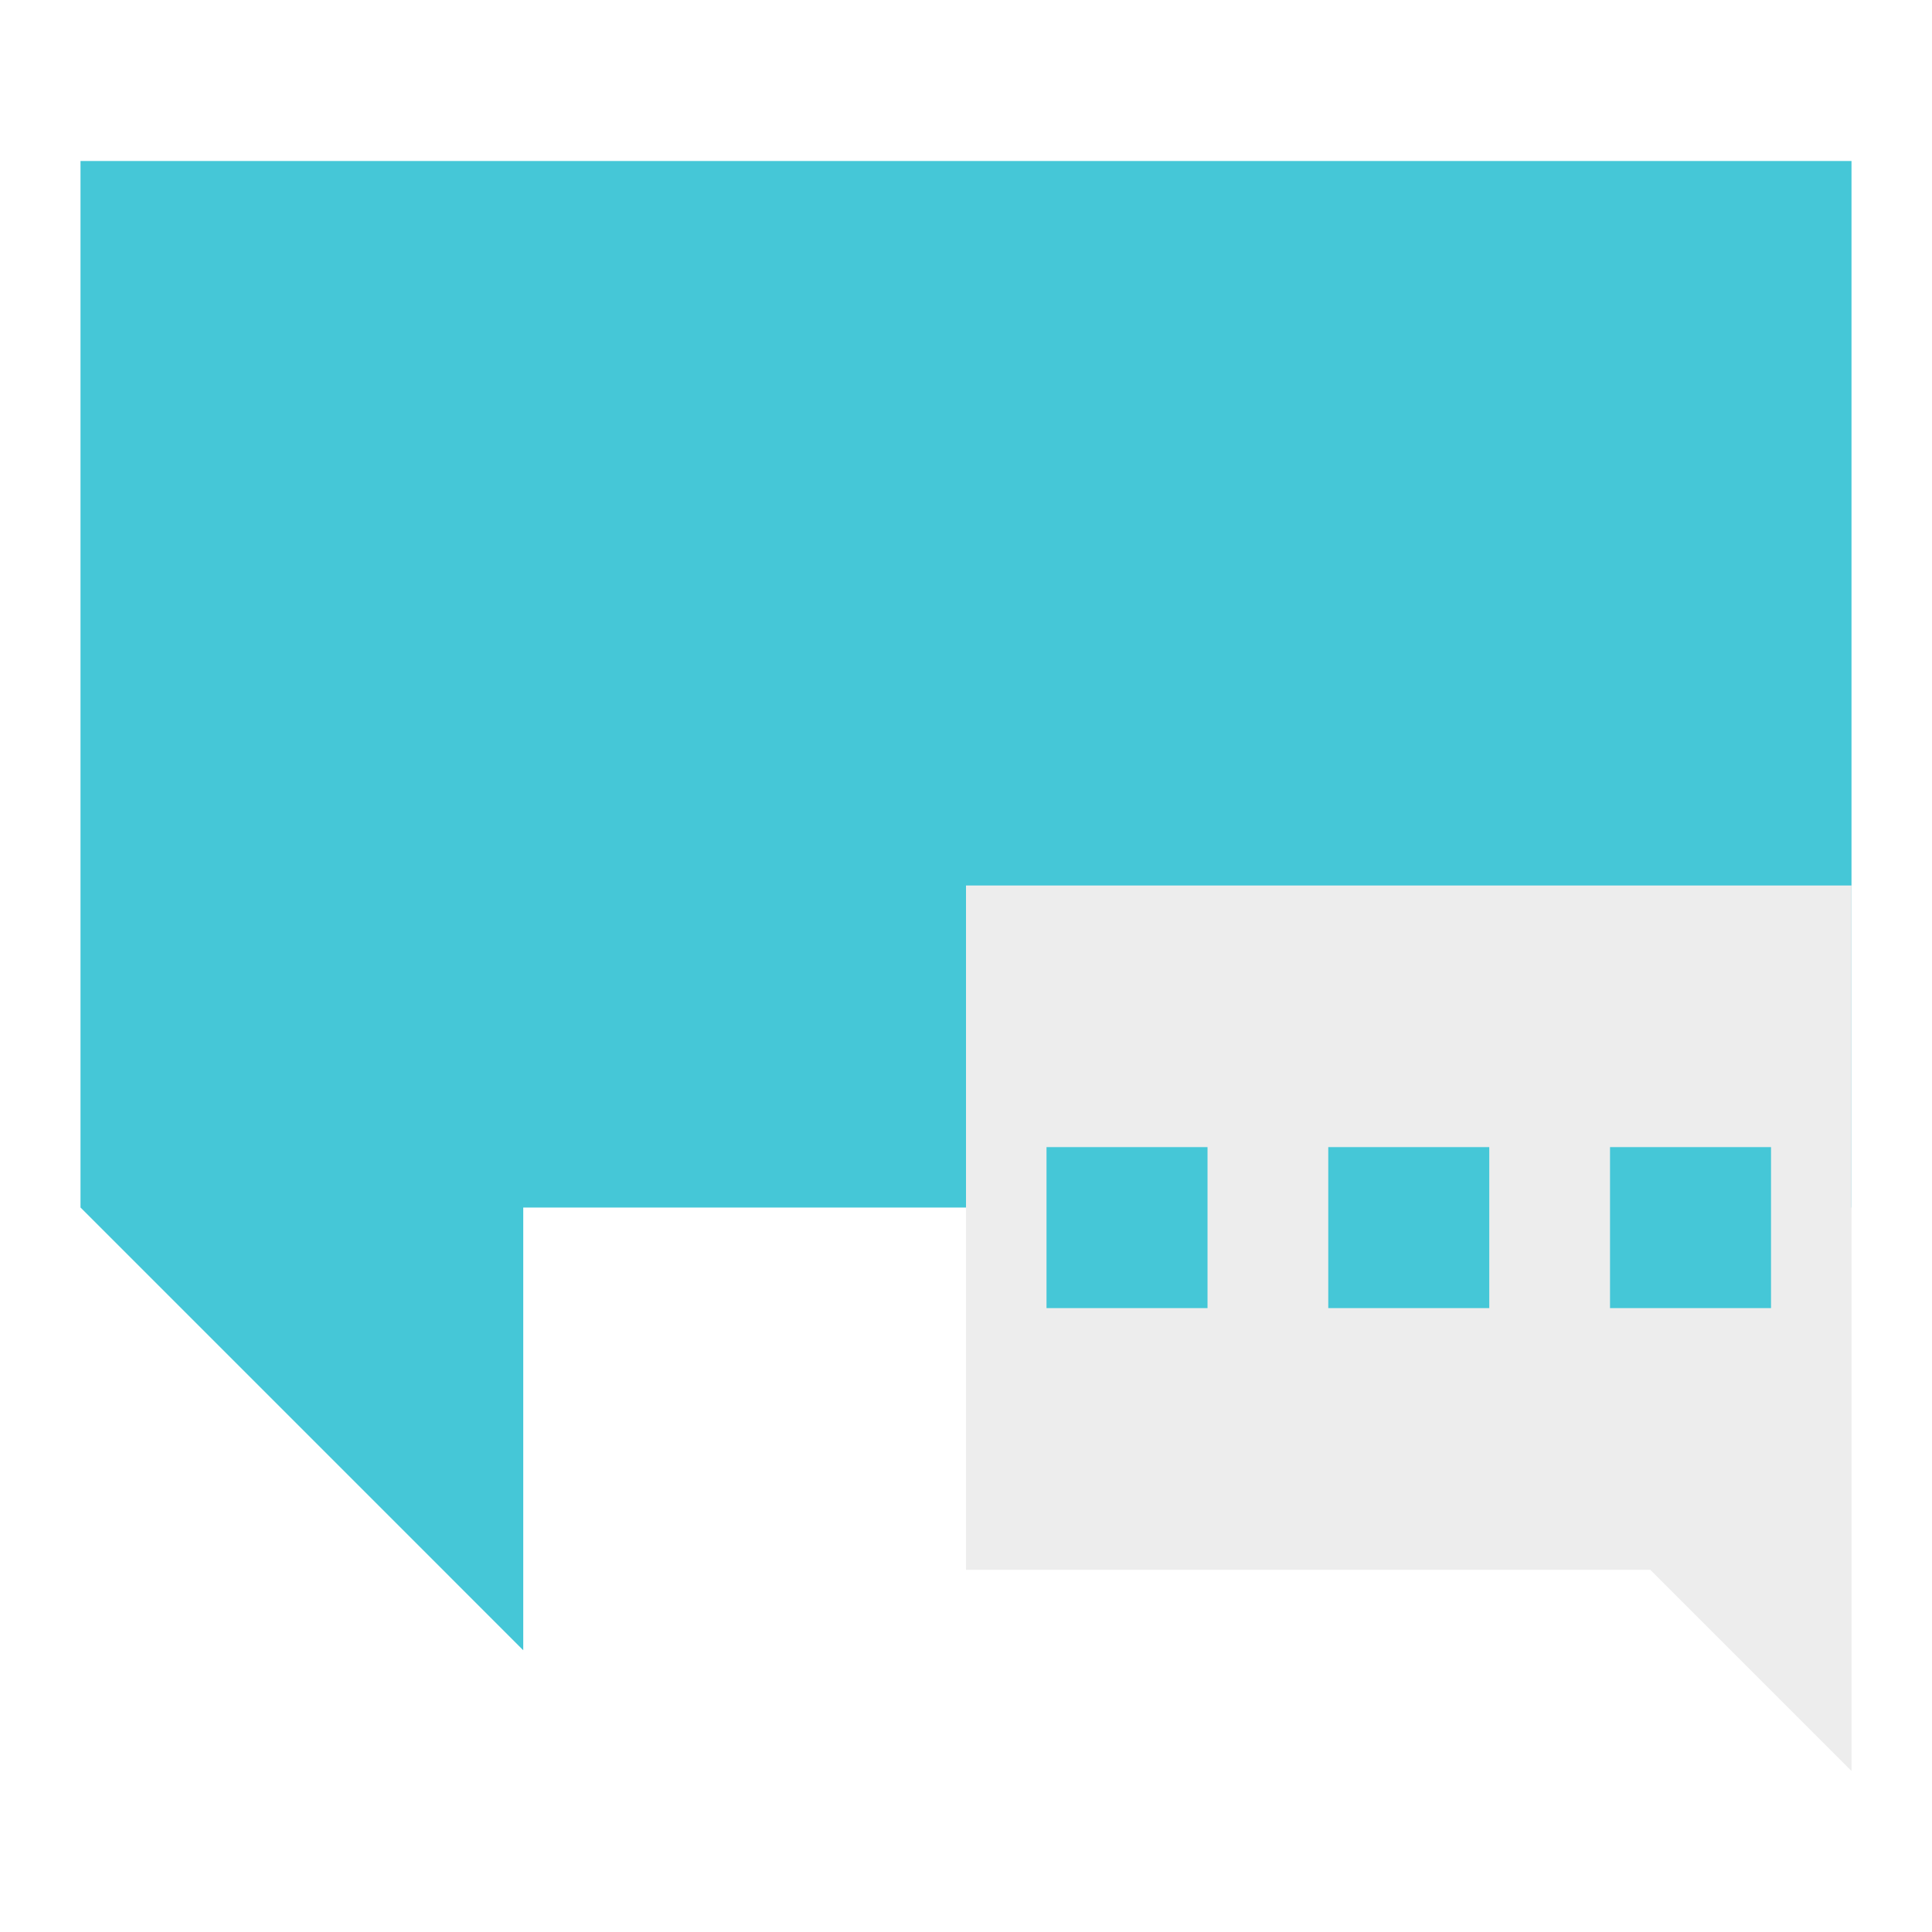
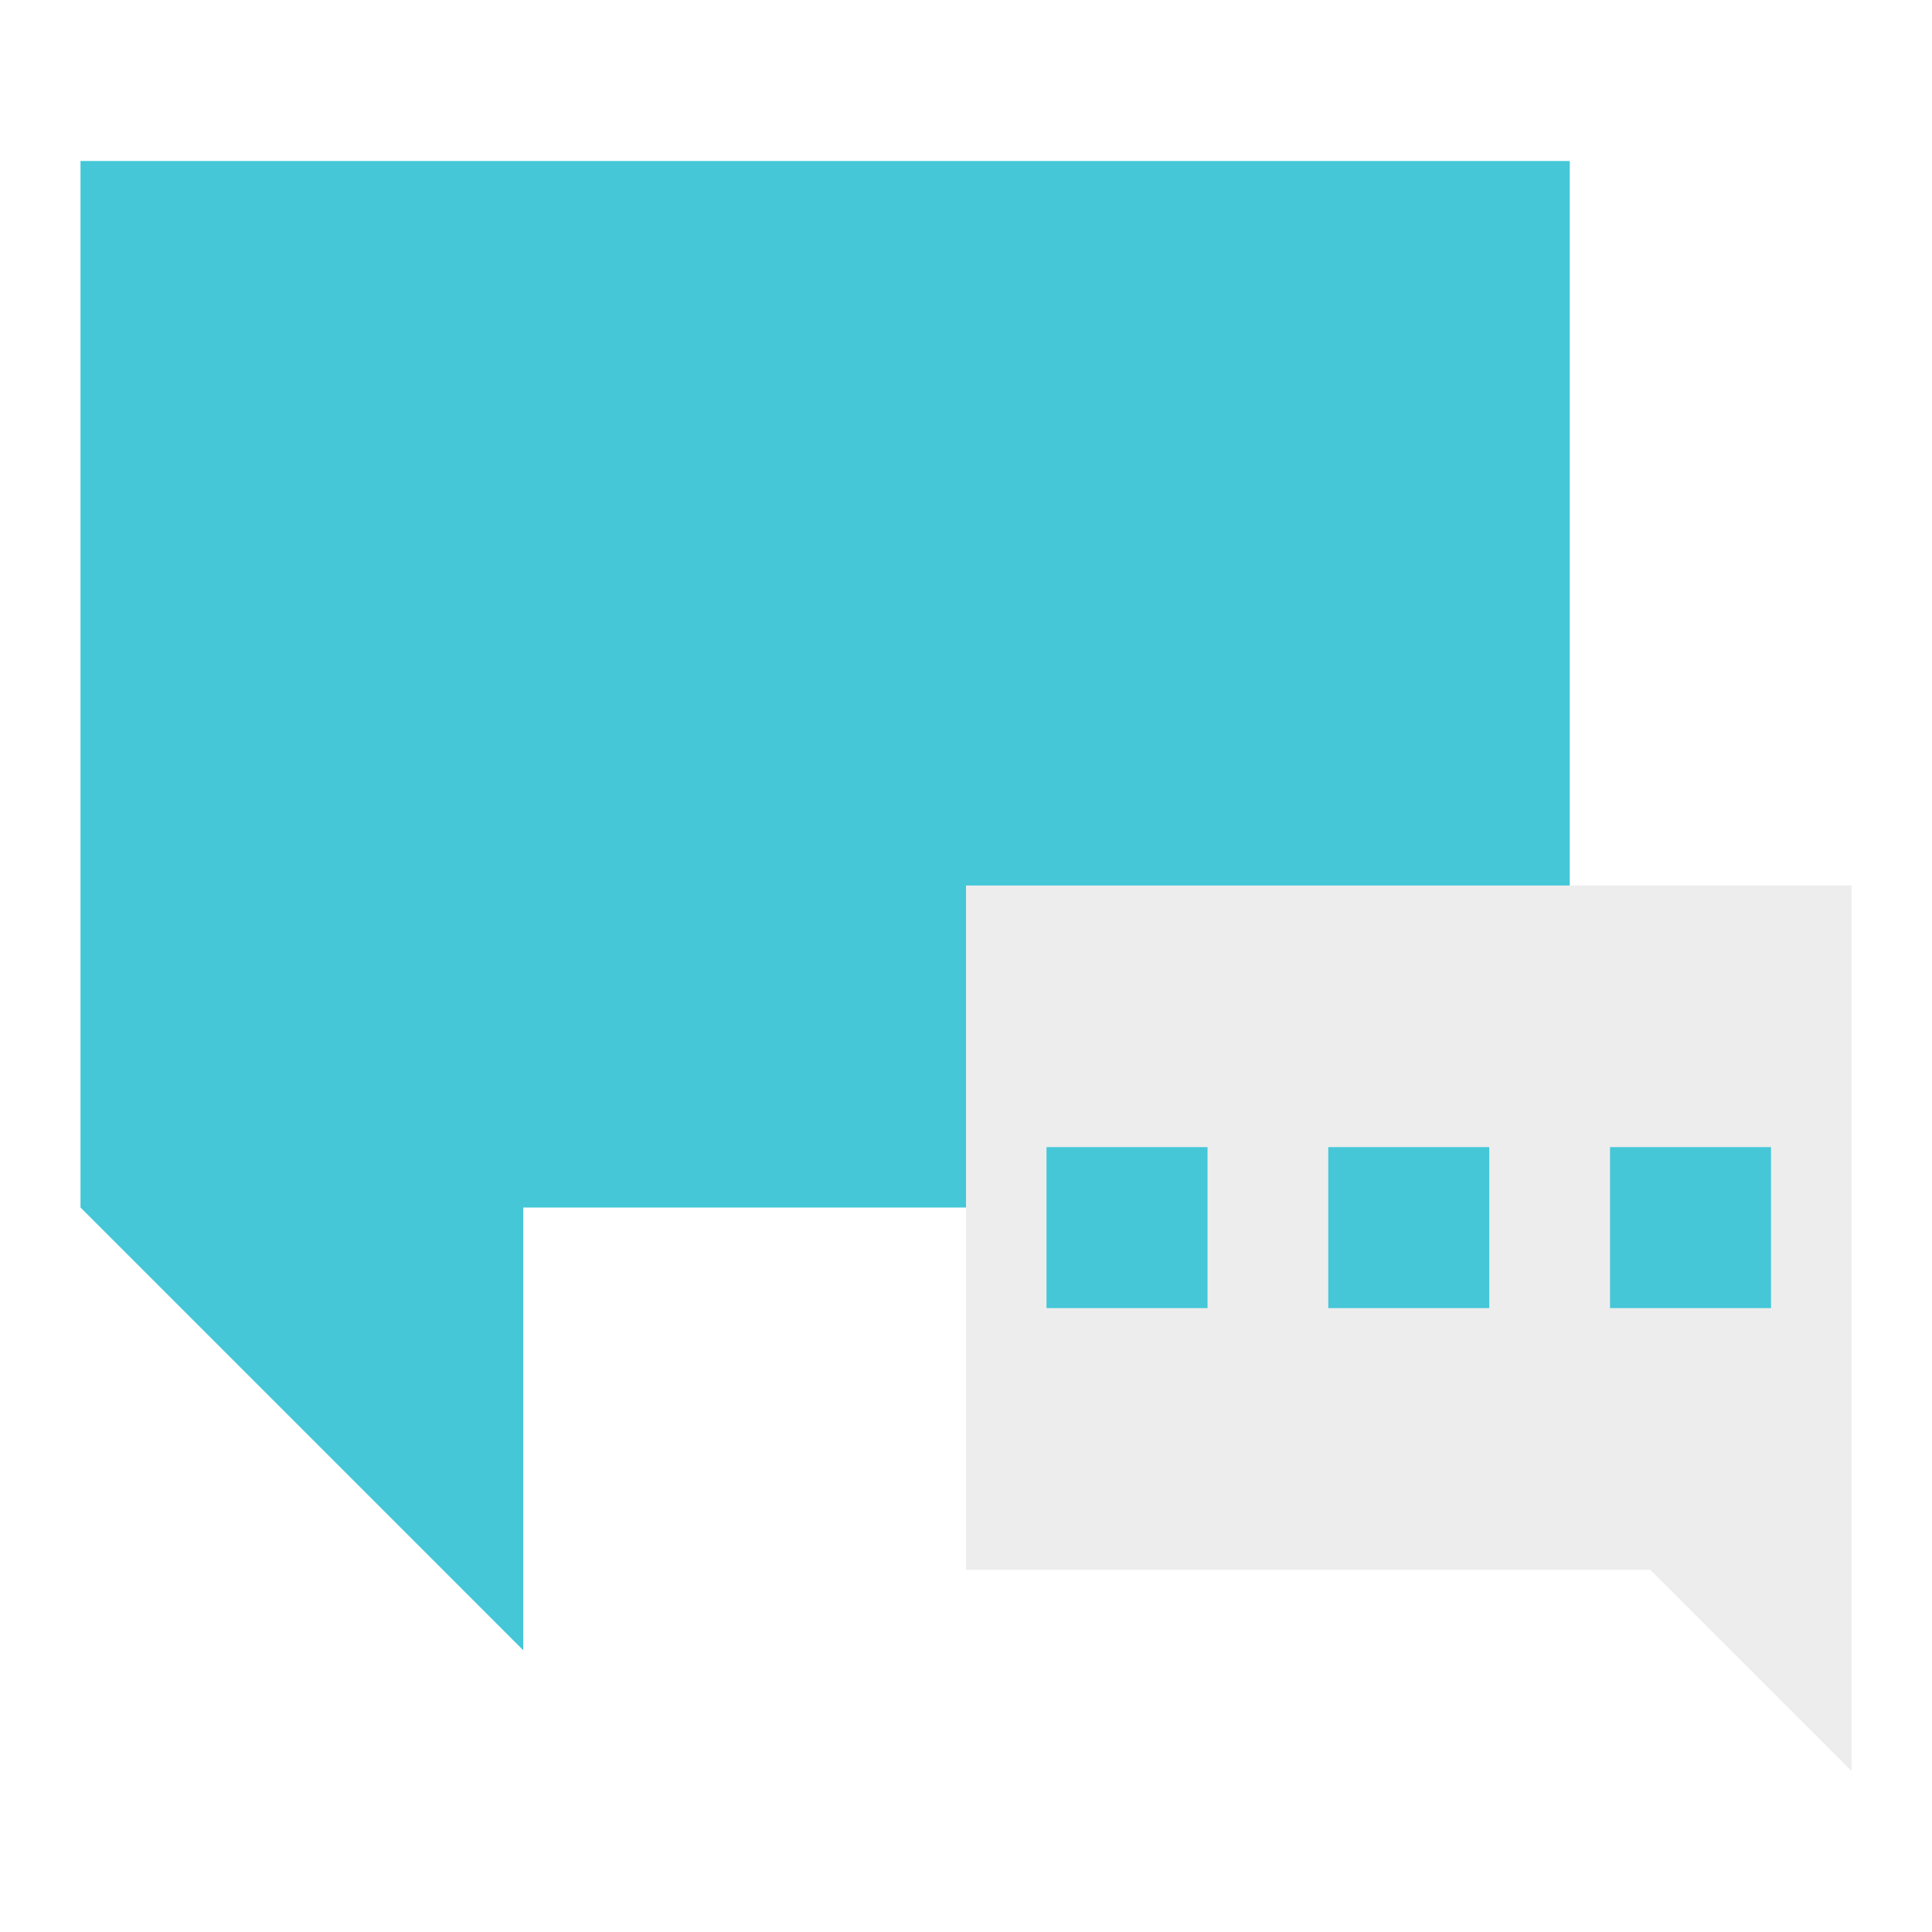
<svg xmlns="http://www.w3.org/2000/svg" width="48" height="48" id="svg2" version="1.1">
  <defs id="defs4" />
  <g id="layer1" transform="translate(-180.2366,-689.8125)">
-     <ellipse style="fill:none;fill-opacity:1;fill-rule:evenodd;stroke:none" id="ellipse3288" cx="204.234" cy="734.312" rx="3.502" ry="3.5" />
+     <ellipse style="fill:none;fill-opacity:1;fill-rule:evenodd;stroke:none" id="ellipse3288" cx="204.234" cy="734.312" rx="3.502" ry="3.5" d="m 207.737,734.312 a 3.502,3.5 0 0 1 -3.502,3.5 3.502,3.5 0 0 1 -3.502,-3.5 3.502,3.5 0 0 1 3.502,-3.5 3.502,3.5 0 0 1 3.502,3.5 z" />
    <path style="fill:#d9f4f7;fill-opacity:1;stroke:none" d="m 201.302,697.496 c -7.586,0 -13.735,4.317 -13.735,9.642 0,0.259 0.025,0.5 0.054,0.754 0.703,-4.862 6.57,-8.672 13.681,-8.672 0.5,0 0.968,0.017 1.454,0.054 l 0.431,-1.67 c -0.621,-0.06 -1.241,-0.108 -1.885,-0.108 z" id="path878" />
-     <ellipse style="fill:none;fill-opacity:1;fill-rule:evenodd;stroke:none" id="path3268" cx="181.236" cy="713.812" rx="1.001" ry="1" />
-     <ellipse ry="1" rx="1.001" cy="713.812" cx="227.236" id="ellipse3270" style="fill:none;fill-opacity:1;fill-rule:evenodd;stroke:none" />
-     <ellipse style="fill:none;fill-opacity:1;fill-rule:evenodd;stroke:none" id="ellipse3272" cx="204.235" cy="691.812" rx="2.001" ry="2" />
-     <ellipse ry="2" rx="2.001" cy="735.812" cx="204.235" id="ellipse3274" style="fill:none;fill-opacity:1;fill-rule:evenodd;stroke:none" />
+     <ellipse style="fill:none;fill-opacity:1;fill-rule:evenodd;stroke:none" id="path3268" cx="181.236" cy="713.812" rx="1.001" ry="1" d="m 182.237,713.812 a 1.001,1 0 0 1 -1.001,1 1.001,1 0 0 1 -1.001,-1 1.001,1 0 0 1 1.001,-1 1.001,1 0 0 1 1.001,1 z" />
+     <ellipse ry="1" rx="1.001" cy="713.812" cx="227.236" id="ellipse3270" style="fill:none;fill-opacity:1;fill-rule:evenodd;stroke:none" d="m 228.237,713.812 a 1.001,1 0 0 1 -1.001,1 1.001,1 0 0 1 -1.001,-1 1.001,1 0 0 1 1.001,-1 1.001,1 0 0 1 1.001,1 z" />
+     <ellipse style="fill:none;fill-opacity:1;fill-rule:evenodd;stroke:none" id="ellipse3272" cx="204.235" cy="691.812" rx="2.001" ry="2" d="m 206.237,691.812 a 2.001,2 0 0 1 -2.001,2 2.001,2 0 0 1 -2.001,-2 2.001,2 0 0 1 2.001,-2 2.001,2 0 0 1 2.001,2 z" />
+     <ellipse ry="2" rx="2.001" cy="735.812" cx="204.235" id="ellipse3274" style="fill:none;fill-opacity:1;fill-rule:evenodd;stroke:none" d="m 206.237,735.812 a 2.001,2 0 0 1 -2.001,2 2.001,2 0 0 1 -2.001,-2 2.001,2 0 0 1 2.001,-2 2.001,2 0 0 1 2.001,2 z" />
    <rect style="fill:none;fill-opacity:0.713;fill-rule:evenodd;stroke:none" id="rect3286" width="44" height="37" x="182.237" y="693.812" />
    <rect style="fill:none;fill-opacity:0.713;fill-rule:evenodd;stroke:none" id="rect4102" width="11" height="11" x="182.237" y="719.812" />
-     <path style="fill:#45c7d7;stroke:none;stroke-width:1px;stroke-linecap:butt;stroke-linejoin:miter;stroke-opacity:1;fill-opacity:1" d="M 2 4 L 2 30 L 13 41 L 13 30 L 46 30 L 46 4 L 2 4 z " transform="translate(180.2366,689.8125)" id="path4114" />
+     <path style="fill:#45c7d7;fill-opacity:1;stroke:none" d="M 2,4 2,30 13,41 13,30 39,30 39,4 Z" transform="translate(180.2366,689.8125)" id="path4114" />
    <rect y="726.812" x="219.237" height="7" width="7" id="rect4132" style="fill:none;fill-opacity:0.713;fill-rule:evenodd;stroke:none" />
    <path style="fill:#ededed;fill-opacity:1;fill-rule:evenodd;stroke:none" d="M 24 22 L 24 39 L 41 39 L 46 44 L 46 39 L 46 37 L 46 22 L 24 22 z " transform="translate(180.2366,689.8125)" id="rect4159" />
-     <ellipse ry="1" rx="1.001" cy="720.312" cx="205.236" id="ellipse4171" style="fill:none;fill-opacity:1;fill-rule:evenodd;stroke:none" />
-     <ellipse style="fill:none;fill-opacity:1;fill-rule:evenodd;stroke:none" id="ellipse4173" cx="225.236" cy="720.312" rx="1.001" ry="1" />
+     <ellipse ry="1" rx="1.001" cy="720.312" cx="205.236" id="ellipse4171" style="fill:none;fill-opacity:1;fill-rule:evenodd;stroke:none" d="m 206.237,720.312 a 1.001,1 0 0 1 -1.001,1 1.001,1 0 0 1 -1.001,-1 1.001,1 0 0 1 1.001,-1 1.001,1 0 0 1 1.001,1 z" />
+     <ellipse style="fill:none;fill-opacity:1;fill-rule:evenodd;stroke:none" id="ellipse4173" cx="225.236" cy="720.312" rx="1.001" ry="1" d="m 226.237,720.312 a 1.001,1 0 0 1 -1.001,1 1.001,1 0 0 1 -1.001,-1 1.001,1 0 0 1 1.001,-1 1.001,1 0 0 1 1.001,1 z" />
    <rect style="fill:#45c7d7;fill-opacity:1;fill-rule:evenodd;stroke:none" id="rect4175" width="4" height="4" x="206.237" y="718.312" />
    <rect y="718.312" x="220.237" height="4" width="4" id="rect4177" style="fill:#45c7d7;fill-opacity:1;fill-rule:evenodd;stroke:none" />
    <rect style="fill:#45c7d7;fill-opacity:1;fill-rule:evenodd;stroke:none" id="rect4179" width="4" height="4" x="213.237" y="718.312" />
  </g>
</svg>
